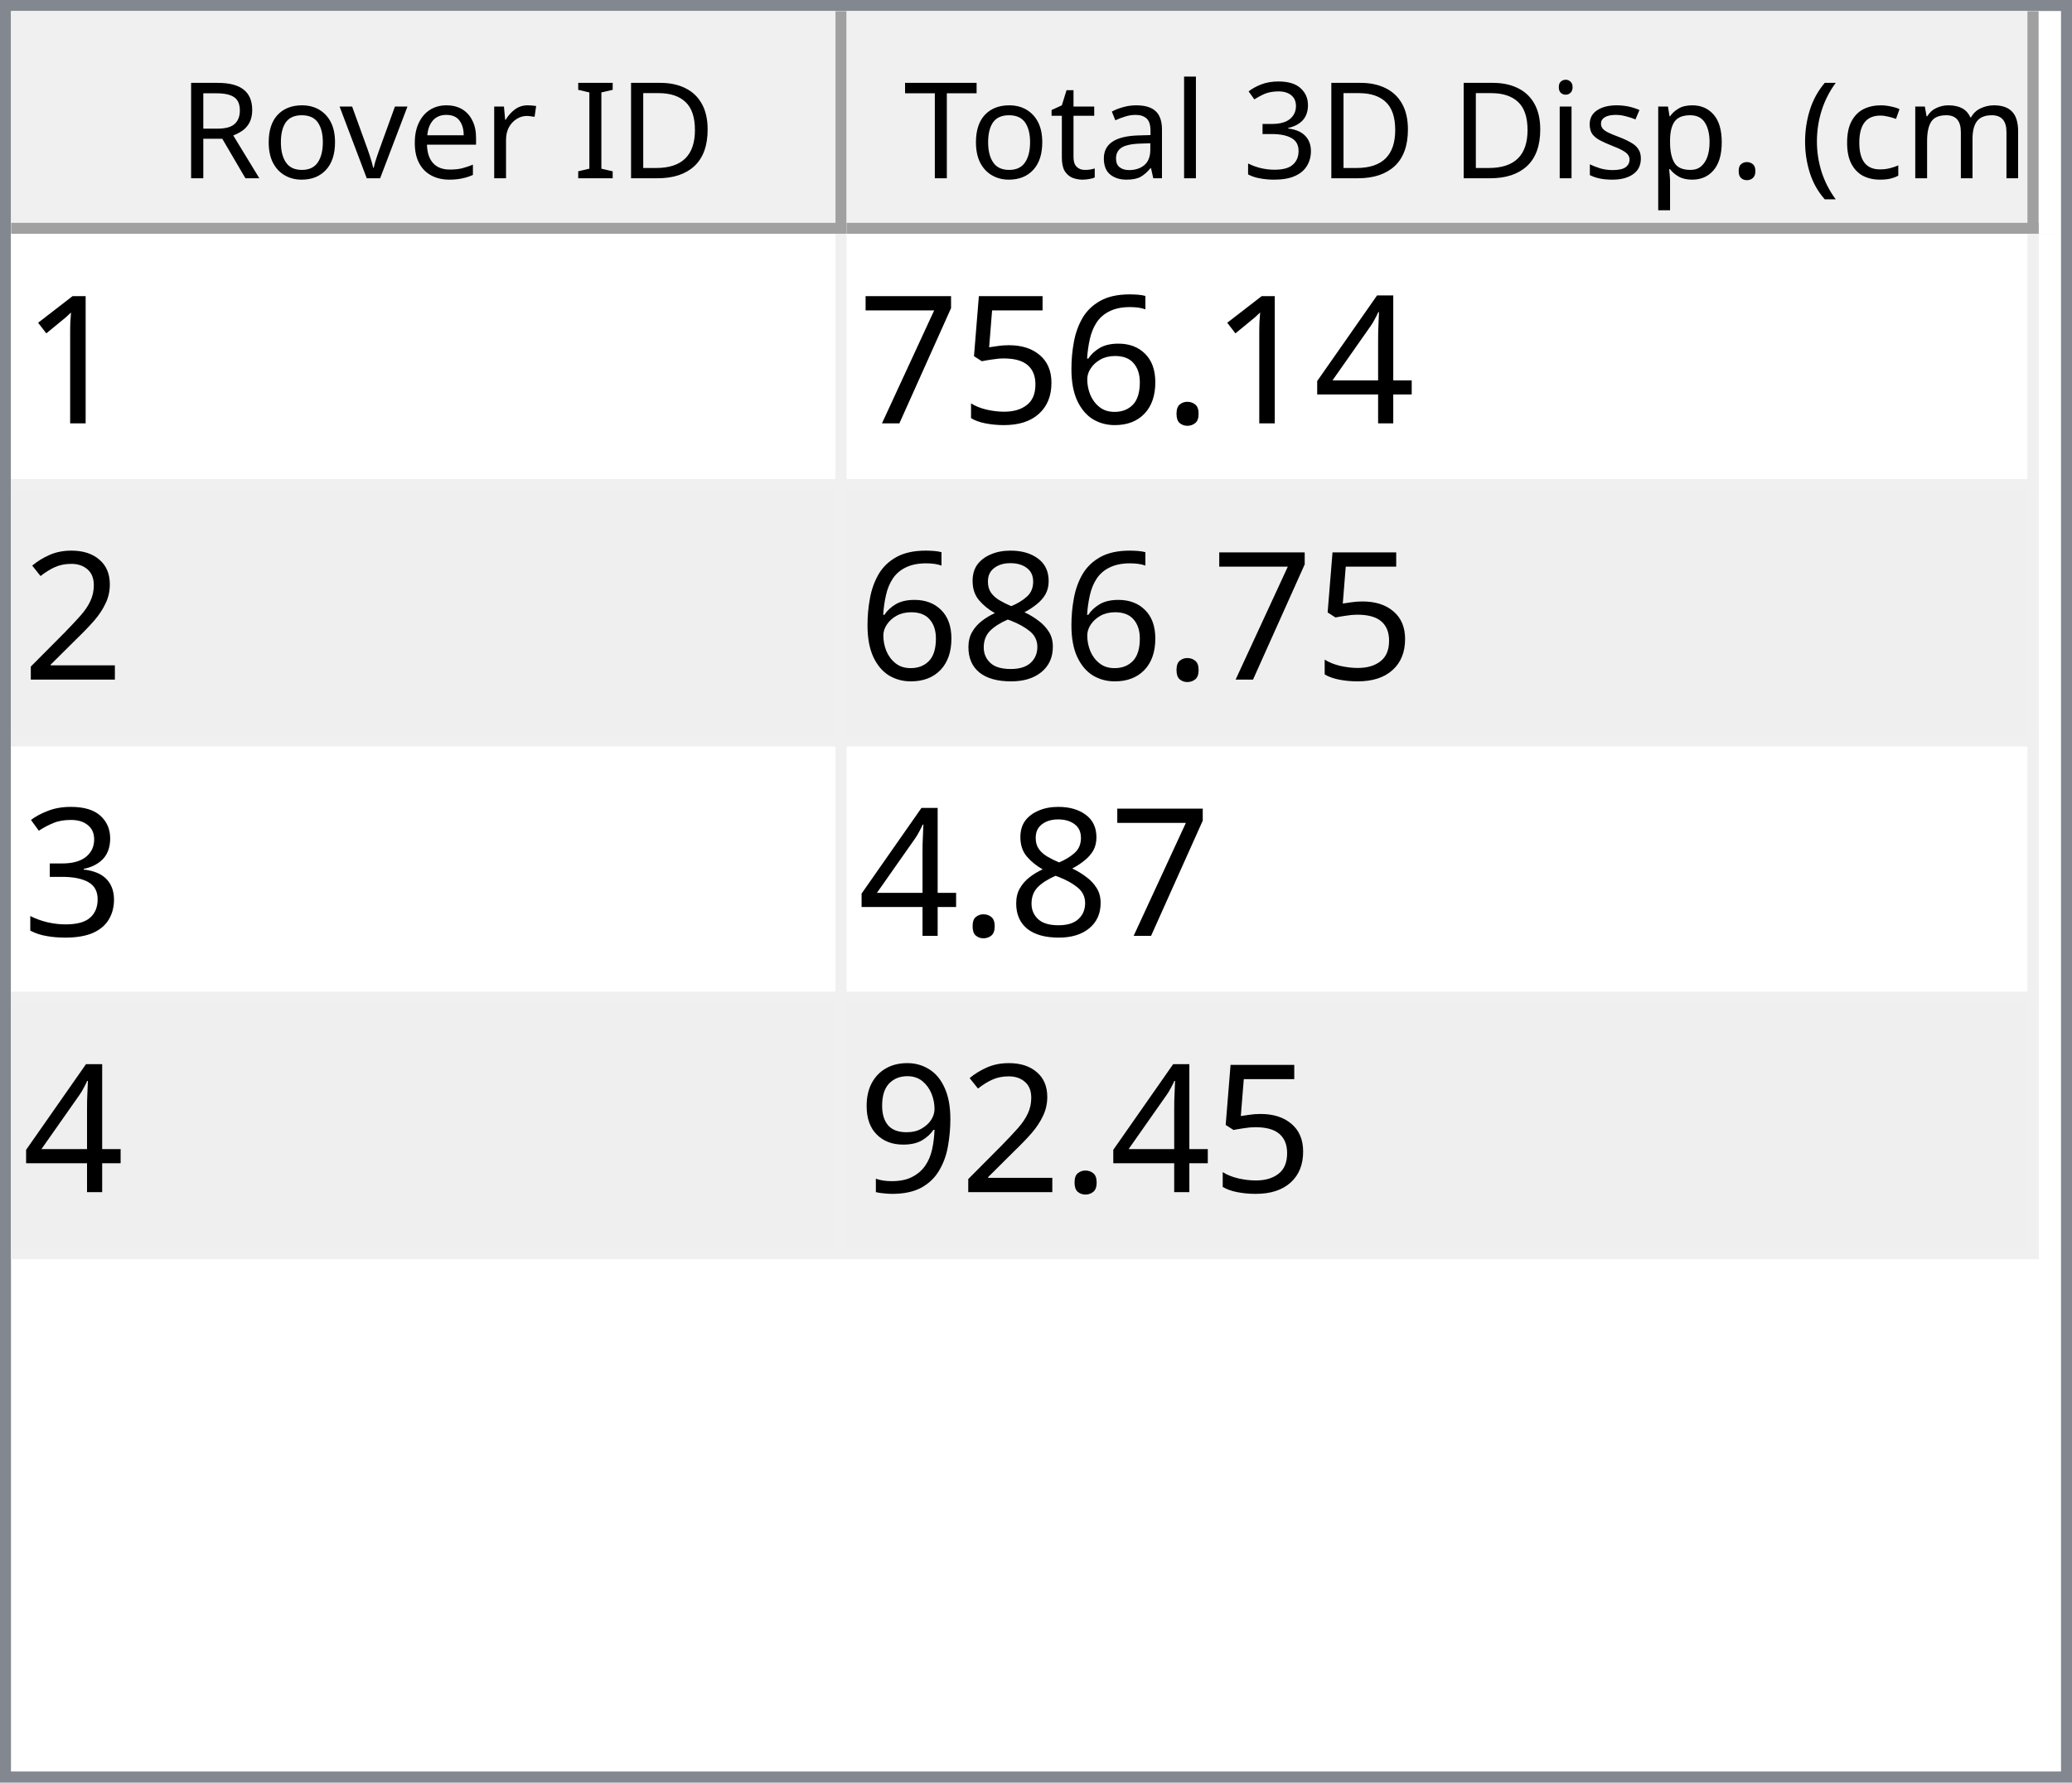
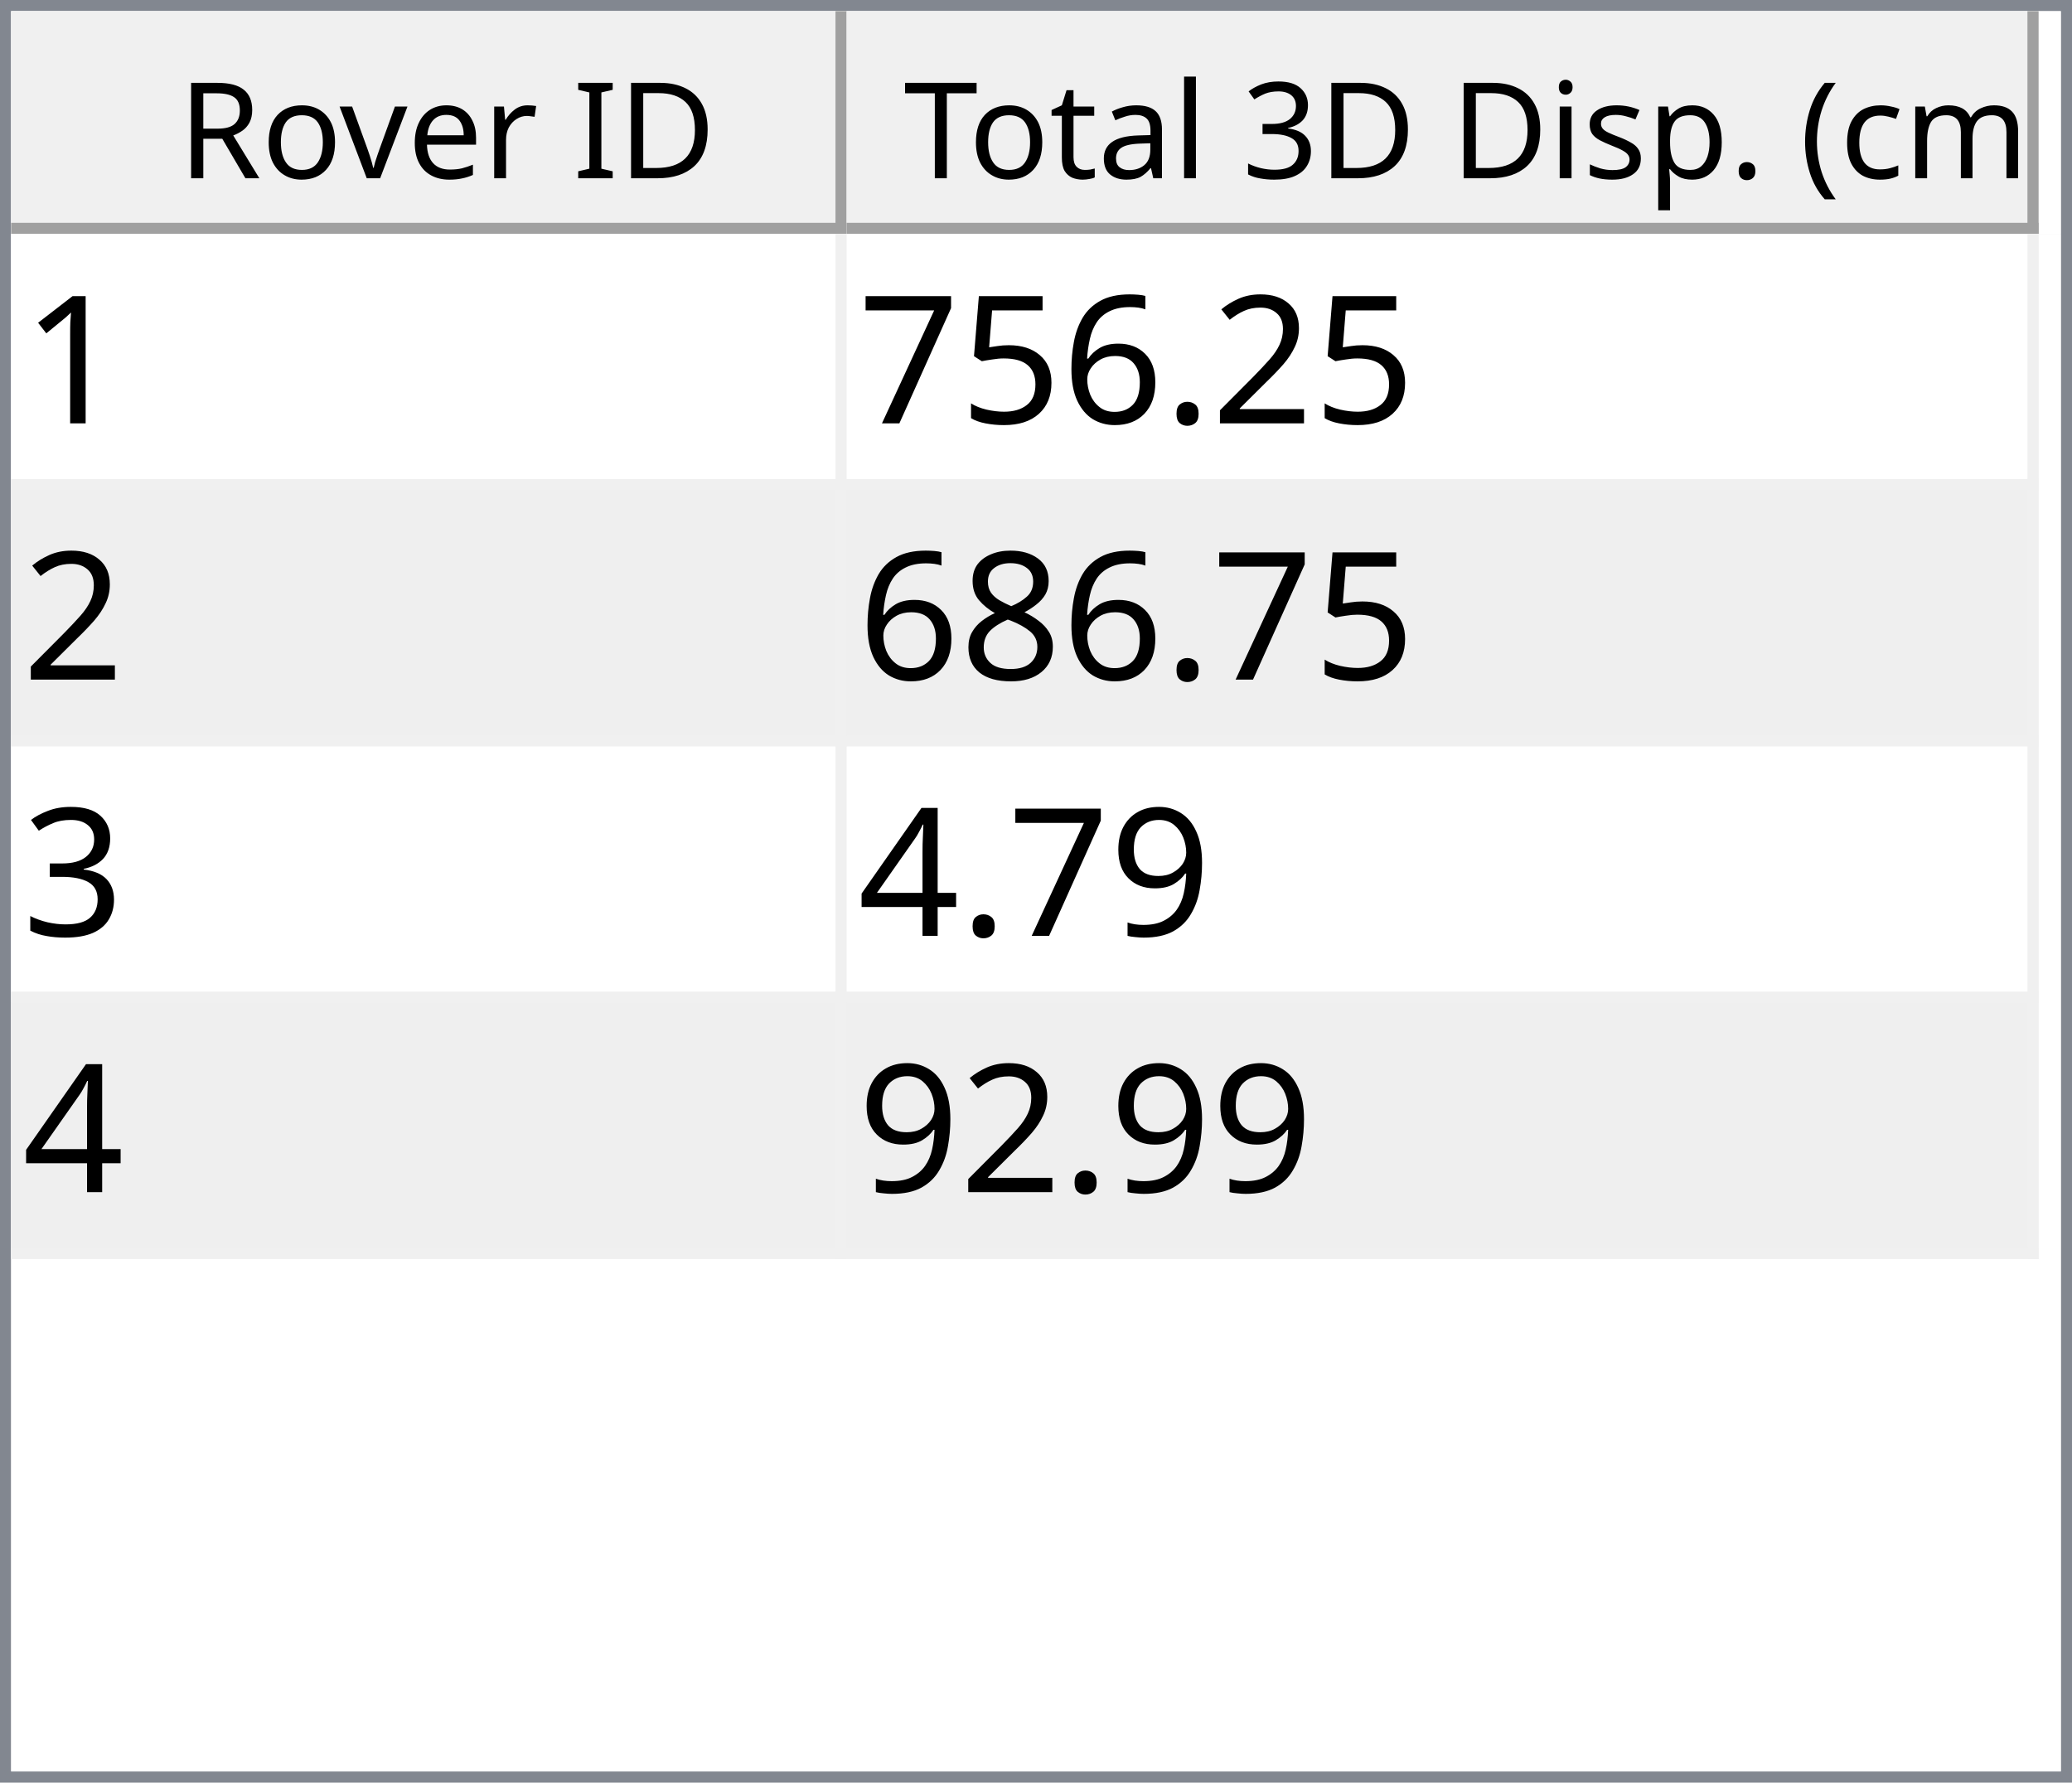
<svg xmlns="http://www.w3.org/2000/svg" style="fill-opacity:1; color-rendering:auto; color-interpolation:auto; text-rendering:auto; stroke:black; stroke-linecap:square; stroke-miterlimit:10; shape-rendering:auto; stroke-opacity:1; fill:black; stroke-dasharray:none; font-weight:normal; stroke-width:1; font-family:'Dialog'; font-style:normal; stroke-linejoin:miter; font-size:12px; stroke-dashoffset:0; image-rendering:auto;" width="186" height="160">
  <defs id="genericDefs" />
  <g>
    <defs id="defs1">
      <clipPath clipPathUnits="userSpaceOnUse" id="clipPath1">
        <path d="M0 0 L186 0 L186 160 L0 160 L0 0 Z" />
      </clipPath>
      <clipPath clipPathUnits="userSpaceOnUse" id="clipPath2">
        <path d="M0 0 L0 160 L186 160 L186 0 Z" />
      </clipPath>
      <clipPath clipPathUnits="userSpaceOnUse" id="clipPath3">
        <path d="M0 0 L0 20 L184 20 L184 0 Z" />
      </clipPath>
      <clipPath clipPathUnits="userSpaceOnUse" id="clipPath4">
        <path d="M0 0 L0 20 L75 20 L75 0 Z" />
      </clipPath>
      <clipPath clipPathUnits="userSpaceOnUse" id="clipPath5">
        <path d="M1 1 L1 19 L74 19 L74 1 Z" />
      </clipPath>
      <clipPath clipPathUnits="userSpaceOnUse" id="clipPath6">
        <path d="M0 0 L0 18 L73 18 L73 0 Z" />
      </clipPath>
      <clipPath clipPathUnits="userSpaceOnUse" id="clipPath7">
        <path d="M-0.5 -0.5 L-0.5 19.5 L74.5 19.5 L74.5 -0.5 Z" />
      </clipPath>
      <clipPath clipPathUnits="userSpaceOnUse" id="clipPath8">
        <path d="M0 0 L0 20 L107 20 L107 0 Z" />
      </clipPath>
      <clipPath clipPathUnits="userSpaceOnUse" id="clipPath9">
        <path d="M1 1 L1 19 L106 19 L106 1 Z" />
      </clipPath>
      <clipPath clipPathUnits="userSpaceOnUse" id="clipPath10">
        <path d="M0 0 L0 18 L105 18 L105 0 Z" />
      </clipPath>
      <clipPath clipPathUnits="userSpaceOnUse" id="clipPath11">
        <path d="M-0.5 -0.5 L-0.5 19.5 L106.5 19.5 L106.5 -0.5 Z" />
      </clipPath>
      <clipPath clipPathUnits="userSpaceOnUse" id="clipPath12">
        <path d="M0 0 L0 138 L184 138 L184 0 Z" />
      </clipPath>
      <clipPath clipPathUnits="userSpaceOnUse" id="clipPath13">
        <path d="M0 0 L0 92 L182 92 L182 0 Z" />
      </clipPath>
      <clipPath clipPathUnits="userSpaceOnUse" id="clipPath14">
        <path d="M-0.5 -0.5 L-0.5 91.5 L181.5 91.5 L181.5 -0.5 Z" />
      </clipPath>
      <clipPath clipPathUnits="userSpaceOnUse" id="clipPath15">
        <path d="M0 0 L0 22 L74 22 L74 0 Z" />
      </clipPath>
      <clipPath clipPathUnits="userSpaceOnUse" id="clipPath16">
        <path d="M0 0 L0 22 L106 22 L106 0 Z" />
      </clipPath>
      <font horiz-adv-x="64.551" id="font1">
        <font-face ascent="107.91" descent="25.098" units-per-em="100" style="font-style:normal; font-family:Segoe UI; font-weight:normal;" />
        <missing-glyph horiz-adv-x="64.551" d="M8.109 0 L8.109 68.266 L56.453 68.266 L56.453 0 L8.109 0 ZM15.328 7.234 L49.219 7.234 L49.219 61.031 L15.328 61.031 L15.328 7.234 Z" />
        <glyph unicode="D" horiz-adv-x="70.117" d="M9.188 0 L9.188 70.016 L28.516 70.016 Q65.531 70.016 65.531 35.891 Q65.531 19.672 55.25 9.836 Q44.969 0 27.734 0 L9.188 0 ZM17.391 62.594 L17.391 7.422 L27.828 7.422 Q41.609 7.422 49.273 14.797 Q56.938 22.172 56.938 35.688 Q56.938 62.594 28.328 62.594 L17.391 62.594 Z" />
        <glyph unicode="I" horiz-adv-x="26.611" d="M17.391 0 L9.188 0 L9.188 70.016 L17.391 70.016 L17.391 0 Z" />
        <glyph unicode=" " horiz-adv-x="27.393" d="" />
        <glyph unicode="r" horiz-adv-x="34.766" d="M34.188 41.891 Q32.078 43.5 28.125 43.5 Q23 43.5 19.555 38.672 Q16.109 33.844 16.109 25.484 L16.109 0 L8.109 0 L8.109 50 L16.109 50 L16.109 39.703 L16.312 39.703 Q18.016 44.969 21.531 47.922 Q25.047 50.875 29.391 50.875 Q32.516 50.875 34.188 50.203 L34.188 41.891 Z" />
        <glyph unicode="e" horiz-adv-x="52.295" d="M48.297 23 L12.984 23 Q13.188 14.656 17.484 10.109 Q21.781 5.562 29.297 5.562 Q37.75 5.562 44.828 11.141 L44.828 3.609 Q38.234 -1.172 27.391 -1.172 Q16.797 -1.172 10.742 5.641 Q4.688 12.453 4.688 24.812 Q4.688 36.469 11.305 43.82 Q17.922 51.172 27.734 51.172 Q37.547 51.172 42.922 44.828 Q48.297 38.484 48.297 27.203 L48.297 23 ZM40.094 29.781 Q40.047 36.719 36.75 40.578 Q33.453 44.438 27.594 44.438 Q21.922 44.438 17.969 40.383 Q14.016 36.328 13.094 29.781 L40.094 29.781 Z" />
        <glyph unicode="v" horiz-adv-x="47.9" d="M47.406 50 L27.484 0 L19.625 0 L0.688 50 L9.469 50 L22.172 13.672 Q23.578 9.672 23.922 6.688 L24.125 6.688 Q24.609 10.453 25.688 13.484 L38.969 50 L47.406 50 Z" />
        <glyph unicode="o" horiz-adv-x="58.594" d="M29 -1.172 Q17.922 -1.172 11.305 5.836 Q4.688 12.844 4.688 24.422 Q4.688 37.016 11.57 44.094 Q18.453 51.172 30.172 51.172 Q41.359 51.172 47.633 44.289 Q53.906 37.406 53.906 25.203 Q53.906 13.234 47.141 6.031 Q40.375 -1.172 29 -1.172 ZM29.594 44.438 Q21.875 44.438 17.383 39.188 Q12.891 33.938 12.891 24.703 Q12.891 15.828 17.43 10.695 Q21.969 5.562 29.594 5.562 Q37.359 5.562 41.531 10.594 Q45.703 15.625 45.703 24.906 Q45.703 34.281 41.531 39.359 Q37.359 44.438 29.594 44.438 Z" />
        <glyph unicode="R" horiz-adv-x="59.814" d="M59.375 0 L49.609 0 L37.891 19.625 Q36.281 22.359 34.766 24.289 Q33.25 26.219 31.664 27.438 Q30.078 28.656 28.25 29.219 Q26.422 29.781 24.125 29.781 L17.391 29.781 L17.391 0 L9.188 0 L9.188 70.016 L30.078 70.016 Q34.672 70.016 38.555 68.867 Q42.438 67.719 45.289 65.375 Q48.141 63.031 49.758 59.547 Q51.375 56.062 51.375 51.375 Q51.375 47.703 50.273 44.656 Q49.172 41.609 47.148 39.211 Q45.125 36.812 42.266 35.133 Q39.406 33.453 35.844 32.516 L35.844 32.328 Q37.594 31.547 38.891 30.547 Q40.188 29.547 41.359 28.18 Q42.531 26.812 43.68 25.078 Q44.828 23.344 46.234 21.047 L59.375 0 ZM17.391 62.594 L17.391 37.203 L28.516 37.203 Q31.594 37.203 34.203 38.133 Q36.812 39.062 38.719 40.797 Q40.625 42.531 41.703 45.047 Q42.781 47.562 42.781 50.688 Q42.781 56.297 39.141 59.445 Q35.5 62.594 28.609 62.594 L17.391 62.594 Z" />
        <glyph unicode=")" horiz-adv-x="30.176" d="M8.297 -15.922 L1.172 -15.922 Q16.406 2.344 16.406 26.812 Q16.406 51.469 1.078 70.016 L8.297 70.016 Q23.531 52.156 23.531 26.703 Q23.531 1.375 8.297 -15.922 Z" />
        <glyph unicode="m" horiz-adv-x="86.133" d="M79.109 0 L71.094 0 L71.094 28.719 Q71.094 37.016 68.531 40.727 Q65.969 44.438 59.906 44.438 Q54.781 44.438 51.195 39.75 Q47.609 35.062 47.609 28.516 L47.609 0 L39.594 0 L39.594 29.688 Q39.594 44.438 28.219 44.438 Q22.953 44.438 19.531 40.016 Q16.109 35.594 16.109 28.516 L16.109 0 L8.109 0 L8.109 50 L16.109 50 L16.109 42.094 L16.312 42.094 Q21.625 51.172 31.844 51.172 Q36.969 51.172 40.773 48.312 Q44.578 45.453 46 40.828 Q51.562 51.172 62.594 51.172 Q79.109 51.172 79.109 30.812 L79.109 0 Z" />
        <glyph unicode="c" horiz-adv-x="46.191" d="M42.188 2.297 Q36.422 -1.172 28.516 -1.172 Q17.828 -1.172 11.258 5.789 Q4.688 12.75 4.688 23.828 Q4.688 36.188 11.766 43.68 Q18.844 51.172 30.672 51.172 Q37.25 51.172 42.281 48.734 L42.281 40.531 Q36.719 44.438 30.375 44.438 Q22.703 44.438 17.797 38.945 Q12.891 33.453 12.891 24.516 Q12.891 15.719 17.508 10.641 Q22.125 5.562 29.891 5.562 Q36.422 5.562 42.188 9.906 L42.188 2.297 Z" />
        <glyph unicode="(" horiz-adv-x="30.176" d="M29.109 -15.922 L21.969 -15.922 Q6.844 1.375 6.844 26.703 Q6.844 52.156 21.969 70.016 L29.203 70.016 Q13.875 51.469 13.875 26.812 Q13.875 2.344 29.109 -15.922 Z" />
        <glyph unicode="." horiz-adv-x="21.68" d="M10.891 -1.078 Q8.641 -1.078 7.055 0.539 Q5.469 2.156 5.469 4.391 Q5.469 6.641 7.055 8.273 Q8.641 9.906 10.891 9.906 Q13.188 9.906 14.797 8.273 Q16.406 6.641 16.406 4.391 Q16.406 2.156 14.797 0.539 Q13.188 -1.078 10.891 -1.078 Z" />
        <glyph unicode="p" horiz-adv-x="58.789" d="M16.312 7.234 L16.109 7.234 L16.109 -23 L8.109 -23 L8.109 50 L16.109 50 L16.109 41.219 L16.312 41.219 Q22.219 51.172 33.594 51.172 Q43.266 51.172 48.688 44.461 Q54.109 37.75 54.109 26.469 Q54.109 13.922 48 6.375 Q41.891 -1.172 31.297 -1.172 Q21.578 -1.172 16.312 7.234 ZM16.109 27.391 L16.109 20.406 Q16.109 14.203 20.141 9.883 Q24.172 5.562 30.375 5.562 Q37.641 5.562 41.773 11.133 Q45.906 16.703 45.906 26.609 Q45.906 34.969 42.047 39.703 Q38.188 44.438 31.594 44.438 Q24.609 44.438 20.359 39.578 Q16.109 34.719 16.109 27.391 Z" />
        <glyph unicode="s" horiz-adv-x="42.432" d="M5.078 1.812 L5.078 10.406 Q11.625 5.562 19.484 5.562 Q30.031 5.562 30.031 12.594 Q30.031 14.594 29.125 15.992 Q28.219 17.391 26.68 18.461 Q25.141 19.531 23.07 20.383 Q21 21.234 18.609 22.172 Q15.281 23.484 12.766 24.828 Q10.25 26.172 8.57 27.859 Q6.891 29.547 6.031 31.695 Q5.172 33.844 5.172 36.719 Q5.172 40.234 6.789 42.945 Q8.406 45.656 11.086 47.484 Q13.766 49.312 17.211 50.242 Q20.656 51.172 24.312 51.172 Q30.812 51.172 35.938 48.922 L35.938 40.828 Q30.422 44.438 23.25 44.438 Q21 44.438 19.195 43.922 Q17.391 43.406 16.094 42.477 Q14.797 41.547 14.086 40.258 Q13.375 38.969 13.375 37.406 Q13.375 35.453 14.086 34.133 Q14.797 32.812 16.164 31.789 Q17.531 30.766 19.484 29.938 Q21.438 29.109 23.922 28.125 Q27.25 26.859 29.883 25.516 Q32.516 24.172 34.375 22.484 Q36.234 20.797 37.234 18.602 Q38.234 16.406 38.234 13.375 Q38.234 9.672 36.602 6.938 Q34.969 4.203 32.234 2.398 Q29.5 0.594 25.93 -0.289 Q22.359 -1.172 18.453 -1.172 Q10.75 -1.172 5.078 1.812 Z" />
        <glyph unicode="i" horiz-adv-x="24.219" d="M12.203 62.703 Q10.062 62.703 8.547 64.164 Q7.031 65.625 7.031 67.875 Q7.031 70.125 8.547 71.609 Q10.062 73.094 12.203 73.094 Q14.406 73.094 15.945 71.609 Q17.484 70.125 17.484 67.875 Q17.484 65.719 15.945 64.211 Q14.406 62.703 12.203 62.703 ZM16.109 0 L8.109 0 L8.109 50 L16.109 50 L16.109 0 Z" />
        <glyph unicode="3" horiz-adv-x="53.906" d="M46.531 19.828 Q46.531 15.094 44.75 11.211 Q42.969 7.328 39.719 4.57 Q36.469 1.812 31.93 0.297 Q27.391 -1.219 21.922 -1.219 Q11.922 -1.219 6 2.594 L6 11.188 Q13.094 5.609 22.219 5.609 Q25.875 5.609 28.828 6.539 Q31.781 7.469 33.906 9.227 Q36.031 10.984 37.18 13.477 Q38.328 15.969 38.328 19.094 Q38.328 32.812 18.797 32.812 L12.984 32.812 L12.984 39.594 L18.5 39.594 Q35.797 39.594 35.797 52.484 Q35.797 64.406 22.609 64.406 Q15.188 64.406 8.688 59.422 L8.688 67.188 Q15.375 71.188 24.609 71.188 Q29 71.188 32.57 69.969 Q36.141 68.75 38.68 66.555 Q41.219 64.359 42.609 61.281 Q44 58.203 44 54.5 Q44 40.672 30.031 36.719 L30.031 36.531 Q33.594 36.141 36.625 34.797 Q39.656 33.453 41.852 31.305 Q44.047 29.156 45.289 26.25 Q46.531 23.344 46.531 19.828 Z" />
        <glyph unicode="l" horiz-adv-x="24.219" d="M16.109 0 L8.109 0 L8.109 74.031 L16.109 74.031 L16.109 0 Z" />
        <glyph unicode="a" horiz-adv-x="50.879" d="M43.891 0 L35.891 0 L35.891 7.812 L35.688 7.812 Q30.469 -1.172 20.312 -1.172 Q12.844 -1.172 8.617 2.781 Q4.391 6.734 4.391 13.281 Q4.391 27.297 20.906 29.594 L35.891 31.688 Q35.891 44.438 25.594 44.438 Q16.547 44.438 9.281 38.281 L9.281 46.484 Q16.656 51.172 26.266 51.172 Q43.891 51.172 43.891 32.516 L43.891 0 ZM35.891 25.297 L23.828 23.641 Q18.266 22.859 15.43 20.875 Q12.594 18.891 12.594 13.875 Q12.594 10.203 15.211 7.883 Q17.828 5.562 22.172 5.562 Q28.125 5.562 32.008 9.742 Q35.891 13.922 35.891 20.312 L35.891 25.297 Z" />
        <glyph unicode="t" horiz-adv-x="33.887" d="M31.297 0.484 Q28.469 -1.078 23.828 -1.078 Q10.688 -1.078 10.688 13.578 L10.688 43.172 L2.094 43.172 L2.094 50 L10.688 50 L10.688 62.203 L18.703 64.797 L18.703 50 L31.297 50 L31.297 43.172 L18.703 43.172 L18.703 14.984 Q18.703 9.969 20.414 7.82 Q22.125 5.672 26.078 5.672 Q29.109 5.672 31.297 7.328 L31.297 0.484 Z" />
        <glyph unicode="T" horiz-adv-x="52.393" d="M50.594 62.594 L30.375 62.594 L30.375 0 L22.172 0 L22.172 62.594 L2 62.594 L2 70.016 L50.594 70.016 L50.594 62.594 Z" />
      </font>
      <font horiz-adv-x="75.0" id="font2">
        <font-face ascent="100.537" descent="21.973" units-per-em="100" style="font-style:normal; font-family:sans-serif; font-weight:normal;" />
        <missing-glyph horiz-adv-x="75.0" d="M12.5 0 L12.5 62.5 L62.5 62.5 L62.5 0 L12.5 0 ZM14.062 1.562 L60.938 1.562 L60.938 60.938 L14.062 60.938 L14.062 1.562 Z" />
        <glyph unicode="1" horiz-adv-x="55.615" d="M37.25 0 L28.469 0 L28.469 56 Q25.297 52.984 20.141 49.953 Q14.984 46.922 10.891 45.406 L10.891 53.906 Q18.266 57.375 23.781 62.305 Q29.297 67.234 31.594 71.875 L37.25 71.875 L37.25 0 Z" />
-         <glyph unicode="4" horiz-adv-x="55.615" d="M32.328 0 L32.328 17.141 L1.266 17.141 L1.266 25.203 L33.938 71.578 L41.109 71.578 L41.109 25.203 L50.781 25.203 L50.781 17.141 L41.109 17.141 L41.109 0 L32.328 0 ZM32.328 25.203 L32.328 57.469 L9.906 25.203 L32.328 25.203 Z" />
+         <glyph unicode="2" horiz-adv-x="55.615" d="M50.344 8.453 L50.344 0 L3.031 0 Q2.938 3.172 4.047 6.109 Q5.859 10.938 9.836 15.625 Q13.812 20.312 21.344 26.469 Q33.016 36.031 37.117 41.625 Q41.219 47.219 41.219 52.203 Q41.219 57.422 37.477 61.008 Q33.734 64.594 27.734 64.594 Q21.391 64.594 17.578 60.789 Q13.766 56.984 13.719 50.25 L4.688 51.172 Q5.609 61.281 11.664 66.578 Q17.719 71.875 27.938 71.875 Q38.234 71.875 44.242 66.164 Q50.25 60.453 50.25 52 Q50.25 47.703 48.492 43.555 Q46.734 39.406 42.656 34.812 Q38.578 30.219 29.109 22.219 Q21.188 15.578 18.945 13.211 Q16.703 10.844 15.234 8.453 L50.344 8.453 Z" />
        <glyph unicode="." horiz-adv-x="27.783" d="M9.078 0 L9.078 10.016 L19.094 10.016 L19.094 0 L9.078 0 Z" />
        <glyph unicode="6" horiz-adv-x="55.615" d="M49.75 54.047 L41.016 53.375 Q39.844 58.547 37.703 60.891 Q34.125 64.656 28.906 64.656 Q24.703 64.656 21.531 62.312 Q17.391 59.281 14.992 53.469 Q12.594 47.656 12.5 36.922 Q15.672 41.75 20.266 44.094 Q24.859 46.438 29.891 46.438 Q38.672 46.438 44.852 39.969 Q51.031 33.5 51.031 23.25 Q51.031 16.5 48.125 10.719 Q45.219 4.938 40.141 1.859 Q35.062 -1.219 28.609 -1.219 Q17.625 -1.219 10.695 6.859 Q3.766 14.938 3.766 33.5 Q3.766 54.25 11.422 63.672 Q18.109 71.875 29.438 71.875 Q37.891 71.875 43.289 67.141 Q48.688 62.406 49.75 54.047 ZM13.875 23.188 Q13.875 18.656 15.797 14.508 Q17.719 10.359 21.188 8.18 Q24.656 6 28.469 6 Q34.031 6 38.039 10.492 Q42.047 14.984 42.047 22.703 Q42.047 30.125 38.086 34.398 Q34.125 38.672 28.125 38.672 Q22.172 38.672 18.023 34.398 Q13.875 30.125 13.875 23.188 Z" />
        <glyph unicode="5" horiz-adv-x="55.615" d="M4.156 18.75 L13.375 19.531 Q14.406 12.797 18.141 9.398 Q21.875 6 27.156 6 Q33.5 6 37.891 10.789 Q42.281 15.578 42.281 23.484 Q42.281 31 38.062 35.352 Q33.844 39.703 27 39.703 Q22.75 39.703 19.336 37.773 Q15.922 35.844 13.969 32.766 L5.719 33.844 L12.641 70.609 L48.25 70.609 L48.25 62.203 L19.672 62.203 L15.828 42.969 Q22.266 47.469 29.344 47.469 Q38.719 47.469 45.164 40.969 Q51.609 34.469 51.609 24.266 Q51.609 14.547 45.953 7.469 Q39.062 -1.219 27.156 -1.219 Q17.391 -1.219 11.211 4.25 Q5.031 9.719 4.156 18.75 Z" />
        <glyph unicode="7" horiz-adv-x="55.615" d="M4.734 62.203 L4.734 70.656 L51.078 70.656 L51.078 63.812 Q44.234 56.547 37.523 44.484 Q30.812 32.422 27.156 19.672 Q24.516 10.688 23.781 0 L14.75 0 Q14.891 8.453 18.062 20.414 Q21.234 32.375 27.172 43.484 Q33.109 54.594 39.797 62.203 L4.734 62.203 Z" />
-         <glyph unicode="2" horiz-adv-x="55.615" d="M50.344 8.453 L50.344 0 L3.031 0 Q2.938 3.172 4.047 6.109 Q5.859 10.938 9.836 15.625 Q13.812 20.312 21.344 26.469 Q33.016 36.031 37.117 41.625 Q41.219 47.219 41.219 52.203 Q41.219 57.422 37.477 61.008 Q33.734 64.594 27.734 64.594 Q21.391 64.594 17.578 60.789 Q13.766 56.984 13.719 50.25 L4.688 51.172 Q5.609 61.281 11.664 66.578 Q17.719 71.875 27.938 71.875 Q38.234 71.875 44.242 66.164 Q50.25 60.453 50.25 52 Q50.25 47.703 48.492 43.555 Q46.734 39.406 42.656 34.812 Q38.578 30.219 29.109 22.219 Q21.188 15.578 18.945 13.211 Q16.703 10.844 15.234 8.453 L50.344 8.453 Z" />
        <glyph unicode="8" horiz-adv-x="55.615" d="M17.672 38.812 Q12.203 40.828 9.57 44.539 Q6.938 48.25 6.938 53.422 Q6.938 61.234 12.555 66.555 Q18.172 71.875 27.484 71.875 Q36.859 71.875 42.578 66.43 Q48.297 60.984 48.297 53.172 Q48.297 48.188 45.68 44.508 Q43.062 40.828 37.75 38.812 Q44.344 36.672 47.781 31.883 Q51.219 27.094 51.219 20.453 Q51.219 11.281 44.727 5.031 Q38.234 -1.219 27.641 -1.219 Q17.047 -1.219 10.547 5.055 Q4.047 11.328 4.047 20.703 Q4.047 27.688 7.594 32.398 Q11.141 37.109 17.672 38.812 ZM15.922 53.719 Q15.922 48.641 19.195 45.414 Q22.469 42.188 27.688 42.188 Q32.766 42.188 36.016 45.383 Q39.266 48.578 39.266 53.219 Q39.266 58.062 35.914 61.359 Q32.562 64.656 27.594 64.656 Q22.562 64.656 19.242 61.43 Q15.922 58.203 15.922 53.719 ZM13.094 20.656 Q13.094 16.891 14.875 13.375 Q16.656 9.859 20.172 7.93 Q23.688 6 27.734 6 Q34.031 6 38.133 10.055 Q42.234 14.109 42.234 20.359 Q42.234 26.703 38.016 30.859 Q33.797 35.016 27.438 35.016 Q21.234 35.016 17.164 30.914 Q13.094 26.812 13.094 20.656 Z" />
        <glyph unicode="3" horiz-adv-x="55.615" d="M4.203 18.891 L12.984 20.062 Q14.5 12.594 18.141 9.297 Q21.781 6 27 6 Q33.203 6 37.477 10.297 Q41.75 14.594 41.75 20.953 Q41.75 27 37.797 30.93 Q33.844 34.859 27.734 34.859 Q25.25 34.859 21.531 33.891 L22.516 41.609 Q23.391 41.5 23.922 41.5 Q29.547 41.5 34.039 44.43 Q38.531 47.359 38.531 53.469 Q38.531 58.297 35.258 61.477 Q31.984 64.656 26.812 64.656 Q21.688 64.656 18.266 61.43 Q14.844 58.203 13.875 51.766 L5.078 53.328 Q6.688 62.156 12.398 67.016 Q18.109 71.875 26.609 71.875 Q32.469 71.875 37.398 69.359 Q42.328 66.844 44.945 62.5 Q47.562 58.156 47.562 53.266 Q47.562 48.641 45.07 44.828 Q42.578 41.016 37.703 38.766 Q44.047 37.312 47.562 32.695 Q51.078 28.078 51.078 21.141 Q51.078 11.766 44.242 5.25 Q37.406 -1.266 26.953 -1.266 Q17.531 -1.266 11.305 4.352 Q5.078 9.969 4.203 18.891 Z" />
        <glyph unicode="9" horiz-adv-x="55.615" d="M5.469 16.547 L13.922 17.328 Q14.984 11.375 18.016 8.688 Q21.047 6 25.781 6 Q29.828 6 32.883 7.859 Q35.938 9.719 37.891 12.82 Q39.844 15.922 41.164 21.195 Q42.484 26.469 42.484 31.938 Q42.484 32.516 42.438 33.688 Q39.797 29.5 35.234 26.883 Q30.672 24.266 25.344 24.266 Q16.453 24.266 10.305 30.711 Q4.156 37.156 4.156 47.703 Q4.156 58.594 10.578 65.234 Q17 71.875 26.656 71.875 Q33.641 71.875 39.43 68.117 Q45.219 64.359 48.219 57.398 Q51.219 50.438 51.219 37.25 Q51.219 23.531 48.242 15.406 Q45.266 7.281 39.383 3.031 Q33.5 -1.219 25.594 -1.219 Q17.188 -1.219 11.867 3.445 Q6.547 8.109 5.469 16.547 ZM41.453 48.141 Q41.453 55.719 37.43 60.156 Q33.406 64.594 27.734 64.594 Q21.875 64.594 17.531 59.812 Q13.188 55.031 13.188 47.406 Q13.188 40.578 17.312 36.305 Q21.438 32.031 27.484 32.031 Q33.594 32.031 37.523 36.305 Q41.453 40.578 41.453 48.141 Z" />
+         <glyph unicode="4" horiz-adv-x="55.615" d="M32.328 0 L32.328 17.141 L1.266 17.141 L1.266 25.203 L33.938 71.578 L41.109 71.578 L41.109 25.203 L50.781 25.203 L50.781 17.141 L41.109 17.141 L41.109 0 L32.328 0 ZM32.328 25.203 L32.328 57.469 L9.906 25.203 L32.328 25.203 Z" />
      </font>
    </defs>
    <g style="fill:white; stroke:white;">
      <rect x="0" y="0" width="186" style="clip-path:url(#clipPath1); stroke:none;" height="160" />
    </g>
    <g style="fill:white; text-rendering:optimizeSpeed; color-rendering:optimizeSpeed; image-rendering:optimizeSpeed; shape-rendering:crispEdges; stroke:white; color-interpolation:sRGB;">
      <rect x="0" width="186" height="160" y="0" style="stroke:none;" />
      <path style="stroke:none;" d="M0 160 L186 160 L186 0 L0 0 Z" />
    </g>
    <g style="fill:rgb(240,240,240); font-family:'Segoe UI'; stroke:rgb(240,240,240);">
      <rect x="0" y="0" width="186" style="clip-path:url(#clipPath2); stroke:none;" height="160" />
    </g>
    <g style="fill:rgb(130,135,144); font-family:'Segoe UI'; stroke:rgb(130,135,144);">
      <path d="M0 0 L186 0 L186 160 L0 160 L0 0 ZM1 1 L185 1 L185 159 L1 159 L1 1 Z" style="fill-rule:evenodd; clip-path:url(#clipPath2); stroke:none;" />
    </g>
    <g style="fill:white; font-family:'Segoe UI'; stroke:white;" transform="translate(1,1)">
      <rect x="0" y="0" width="184" style="clip-path:url(#clipPath3); stroke:none;" height="20" />
    </g>
    <g style="fill:rgb(240,240,240); font-family:'Segoe UI'; stroke:rgb(240,240,240);" transform="translate(1,1)">
      <rect x="0" y="0" width="75" style="clip-path:url(#clipPath4); stroke:none;" height="20" />
    </g>
    <g style="font-family:'Segoe UI';" transform="translate(2,2)">
      <text x="14" xml:space="preserve" y="14" style="clip-path:url(#clipPath6); stroke:none;">Rover ID</text>
    </g>
    <g style="fill:rgb(160,160,160); font-family:'Segoe UI'; stroke:rgb(160,160,160); stroke-linejoin:bevel;" transform="translate(1.5,1.5)">
      <line x1="74" x2="74" y1="0" style="fill:none; clip-path:url(#clipPath7);" y2="19" />
    </g>
    <g style="fill:rgb(160,160,160); font-family:'Segoe UI'; stroke:rgb(160,160,160); stroke-linejoin:bevel;" transform="matrix(1,0,0,1,1,1) translate(0.5,0.5)">
      <line x1="0" x2="74" y1="19" style="fill:none; clip-path:url(#clipPath7);" y2="19" />
    </g>
    <g style="fill:rgb(240,240,240); font-family:'Segoe UI'; stroke:rgb(240,240,240);" transform="translate(76,1)">
      <rect x="0" y="0" width="107" style="clip-path:url(#clipPath8); stroke:none;" height="20" />
    </g>
    <g style="font-family:'Segoe UI';" transform="translate(77,2)">
      <text x="1" xml:space="preserve" y="14" style="clip-path:url(#clipPath10); stroke:none;"> Total 3D Disp. (cm)</text>
    </g>
    <g style="fill:rgb(160,160,160); font-family:'Segoe UI'; stroke:rgb(160,160,160); stroke-linejoin:bevel;" transform="translate(76.5,1.5)">
      <line x1="106" x2="106" y1="0" style="fill:none; clip-path:url(#clipPath11);" y2="19" />
    </g>
    <g style="fill:rgb(160,160,160); font-family:'Segoe UI'; stroke:rgb(160,160,160); stroke-linejoin:bevel;" transform="matrix(1,0,0,1,76,1) translate(0.5,0.5)">
      <line x1="0" x2="106" y1="19" style="fill:none; clip-path:url(#clipPath11);" y2="19" />
    </g>
    <g style="fill:white; font-family:'Segoe UI'; stroke:white;" transform="translate(1,21)">
      <rect x="0" y="0" width="184" style="clip-path:url(#clipPath12); stroke:none;" height="138" />
    </g>
    <g style="fill:rgb(240,240,240); font-size:16px; font-family:sans-serif; stroke:rgb(240,240,240);" transform="translate(1,21)">
      <rect x="0" y="0" width="182" style="clip-path:url(#clipPath13); stroke:none;" height="92" />
      <line transform="translate(0.5,0.5)" x1="0" x2="181" y1="22" style="clip-path:url(#clipPath14); fill:none; stroke-linejoin:bevel;" y2="22" />
    </g>
    <g transform="matrix(1,0,0,1,1,21) translate(0.5,0.5)" style="fill:rgb(240,240,240); font-size:16px; font-family:sans-serif; stroke:rgb(240,240,240); stroke-linejoin:bevel;">
      <line x1="0" x2="181" y1="45" style="fill:none; clip-path:url(#clipPath14);" y2="45" />
    </g>
    <g transform="matrix(1,0,0,1,1,21) translate(0.5,0.5)" style="fill:rgb(240,240,240); font-size:16px; font-family:sans-serif; stroke:rgb(240,240,240); stroke-linejoin:bevel;">
      <line x1="0" x2="181" y1="68" style="fill:none; clip-path:url(#clipPath14);" y2="68" />
    </g>
    <g transform="matrix(1,0,0,1,1,21) translate(0.5,0.5)" style="fill:rgb(240,240,240); font-size:16px; font-family:sans-serif; stroke:rgb(240,240,240); stroke-linejoin:bevel;">
      <line x1="0" x2="181" y1="91" style="fill:none; clip-path:url(#clipPath14);" y2="91" />
    </g>
    <g transform="matrix(1,0,0,1,1,21) translate(0.5,0.5)" style="fill:rgb(240,240,240); font-size:16px; font-family:sans-serif; stroke:rgb(240,240,240); stroke-linejoin:bevel;">
      <line x1="74" x2="74" y1="0" style="fill:none; clip-path:url(#clipPath14);" y2="91" />
    </g>
    <g transform="matrix(1,0,0,1,1,21) translate(0.5,0.5)" style="fill:rgb(240,240,240); font-size:16px; font-family:sans-serif; stroke:rgb(240,240,240); stroke-linejoin:bevel;">
      <line x1="181" x2="181" y1="0" style="fill:none; clip-path:url(#clipPath14);" y2="91" />
    </g>
    <g style="fill:white; font-size:16px; font-family:sans-serif; stroke:white;" transform="matrix(1,0,0,1,1,21)">
      <rect x="0" y="0" width="74" style="clip-path:url(#clipPath15); stroke:none;" height="22" />
      <text x="1" y="17" style="fill:black; clip-path:url(#clipPath15); stroke:none;" xml:space="preserve">1</text>
    </g>
    <g style="fill:white; font-size:16px; font-family:sans-serif; stroke:white;" transform="matrix(1,0,0,1,1,21) translate(75,0)">
      <rect x="0" y="0" width="106" style="clip-path:url(#clipPath16); stroke:none;" height="22" />
-       <text x="1" y="17" style="fill:black; clip-path:url(#clipPath16); stroke:none;" xml:space="preserve">756.14</text>
+       <text x="1" y="17" style="fill:black; clip-path:url(#clipPath16); stroke:none;" xml:space="preserve">756.25</text>
    </g>
    <g style="fill:rgb(239,239,239); font-size:16px; font-family:sans-serif; stroke:rgb(239,239,239);" transform="matrix(1,0,0,1,1,21) translate(0,23)">
      <rect x="0" y="0" width="74" style="clip-path:url(#clipPath15); stroke:none;" height="22" />
      <text x="1" y="17" style="fill:black; clip-path:url(#clipPath15); stroke:none;" xml:space="preserve">2</text>
    </g>
    <g style="fill:rgb(239,239,239); font-size:16px; font-family:sans-serif; stroke:rgb(239,239,239);" transform="matrix(1,0,0,1,1,21) translate(75,23)">
      <rect x="0" y="0" width="106" style="clip-path:url(#clipPath16); stroke:none;" height="22" />
      <text x="1" y="17" style="fill:black; clip-path:url(#clipPath16); stroke:none;" xml:space="preserve">686.75</text>
    </g>
    <g style="fill:white; font-size:16px; font-family:sans-serif; stroke:white;" transform="matrix(1,0,0,1,1,21) translate(0,46)">
      <rect x="0" y="0" width="74" style="clip-path:url(#clipPath15); stroke:none;" height="22" />
      <text x="1" y="17" style="fill:black; clip-path:url(#clipPath15); stroke:none;" xml:space="preserve">3</text>
    </g>
    <g style="fill:white; font-size:16px; font-family:sans-serif; stroke:white;" transform="matrix(1,0,0,1,1,21) translate(75,46)">
      <rect x="0" y="0" width="106" style="clip-path:url(#clipPath16); stroke:none;" height="22" />
-       <text x="1" y="17" style="fill:black; clip-path:url(#clipPath16); stroke:none;" xml:space="preserve">4.87</text>
+       <text x="1" y="17" style="fill:black; clip-path:url(#clipPath16); stroke:none;" xml:space="preserve">4.79</text>
    </g>
    <g style="fill:rgb(239,239,239); font-size:16px; font-family:sans-serif; stroke:rgb(239,239,239);" transform="matrix(1,0,0,1,1,21) translate(0,69)">
      <rect x="0" y="0" width="74" style="clip-path:url(#clipPath15); stroke:none;" height="22" />
      <text x="1" y="17" style="fill:black; clip-path:url(#clipPath15); stroke:none;" xml:space="preserve">4</text>
    </g>
    <g style="fill:rgb(239,239,239); font-size:16px; font-family:sans-serif; stroke:rgb(239,239,239);" transform="matrix(1,0,0,1,1,21) translate(75,69)">
      <rect x="0" y="0" width="106" style="clip-path:url(#clipPath16); stroke:none;" height="22" />
-       <text x="1" y="17" style="fill:black; clip-path:url(#clipPath16); stroke:none;" xml:space="preserve">92.45</text>
+       <text x="1" y="17" style="fill:black; clip-path:url(#clipPath16); stroke:none;" xml:space="preserve">92.99</text>
    </g>
  </g>
</svg>
